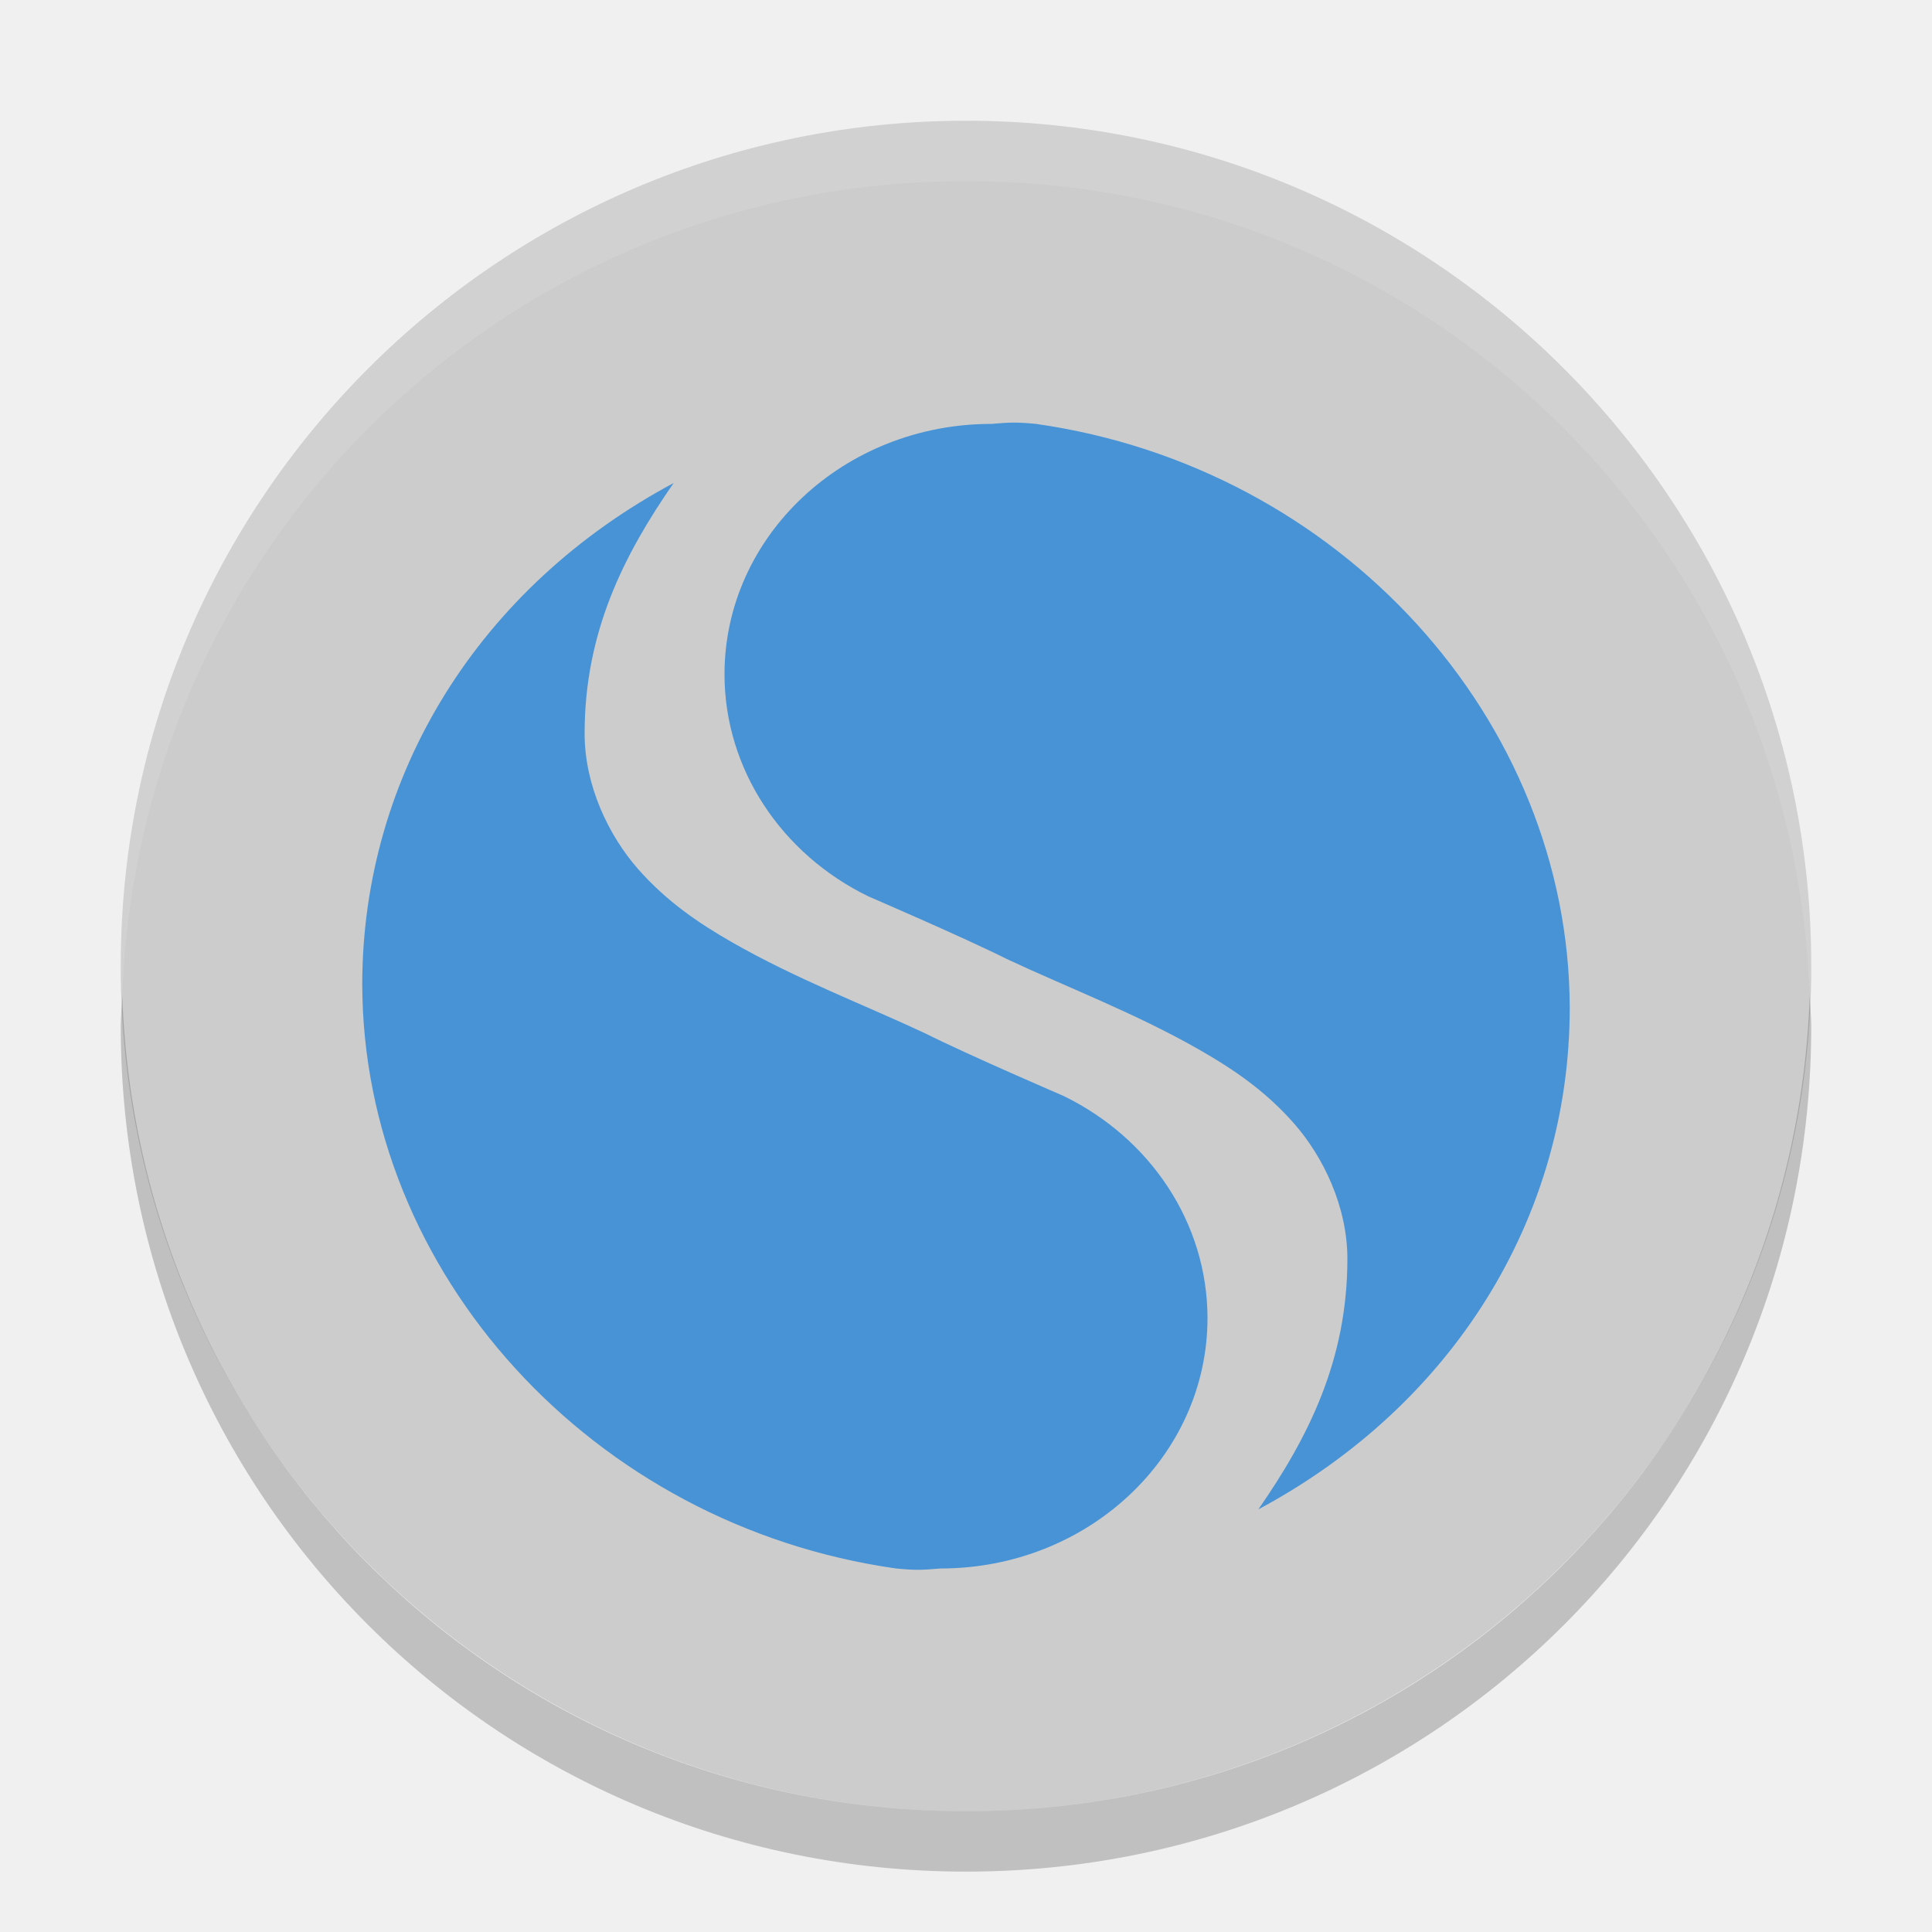
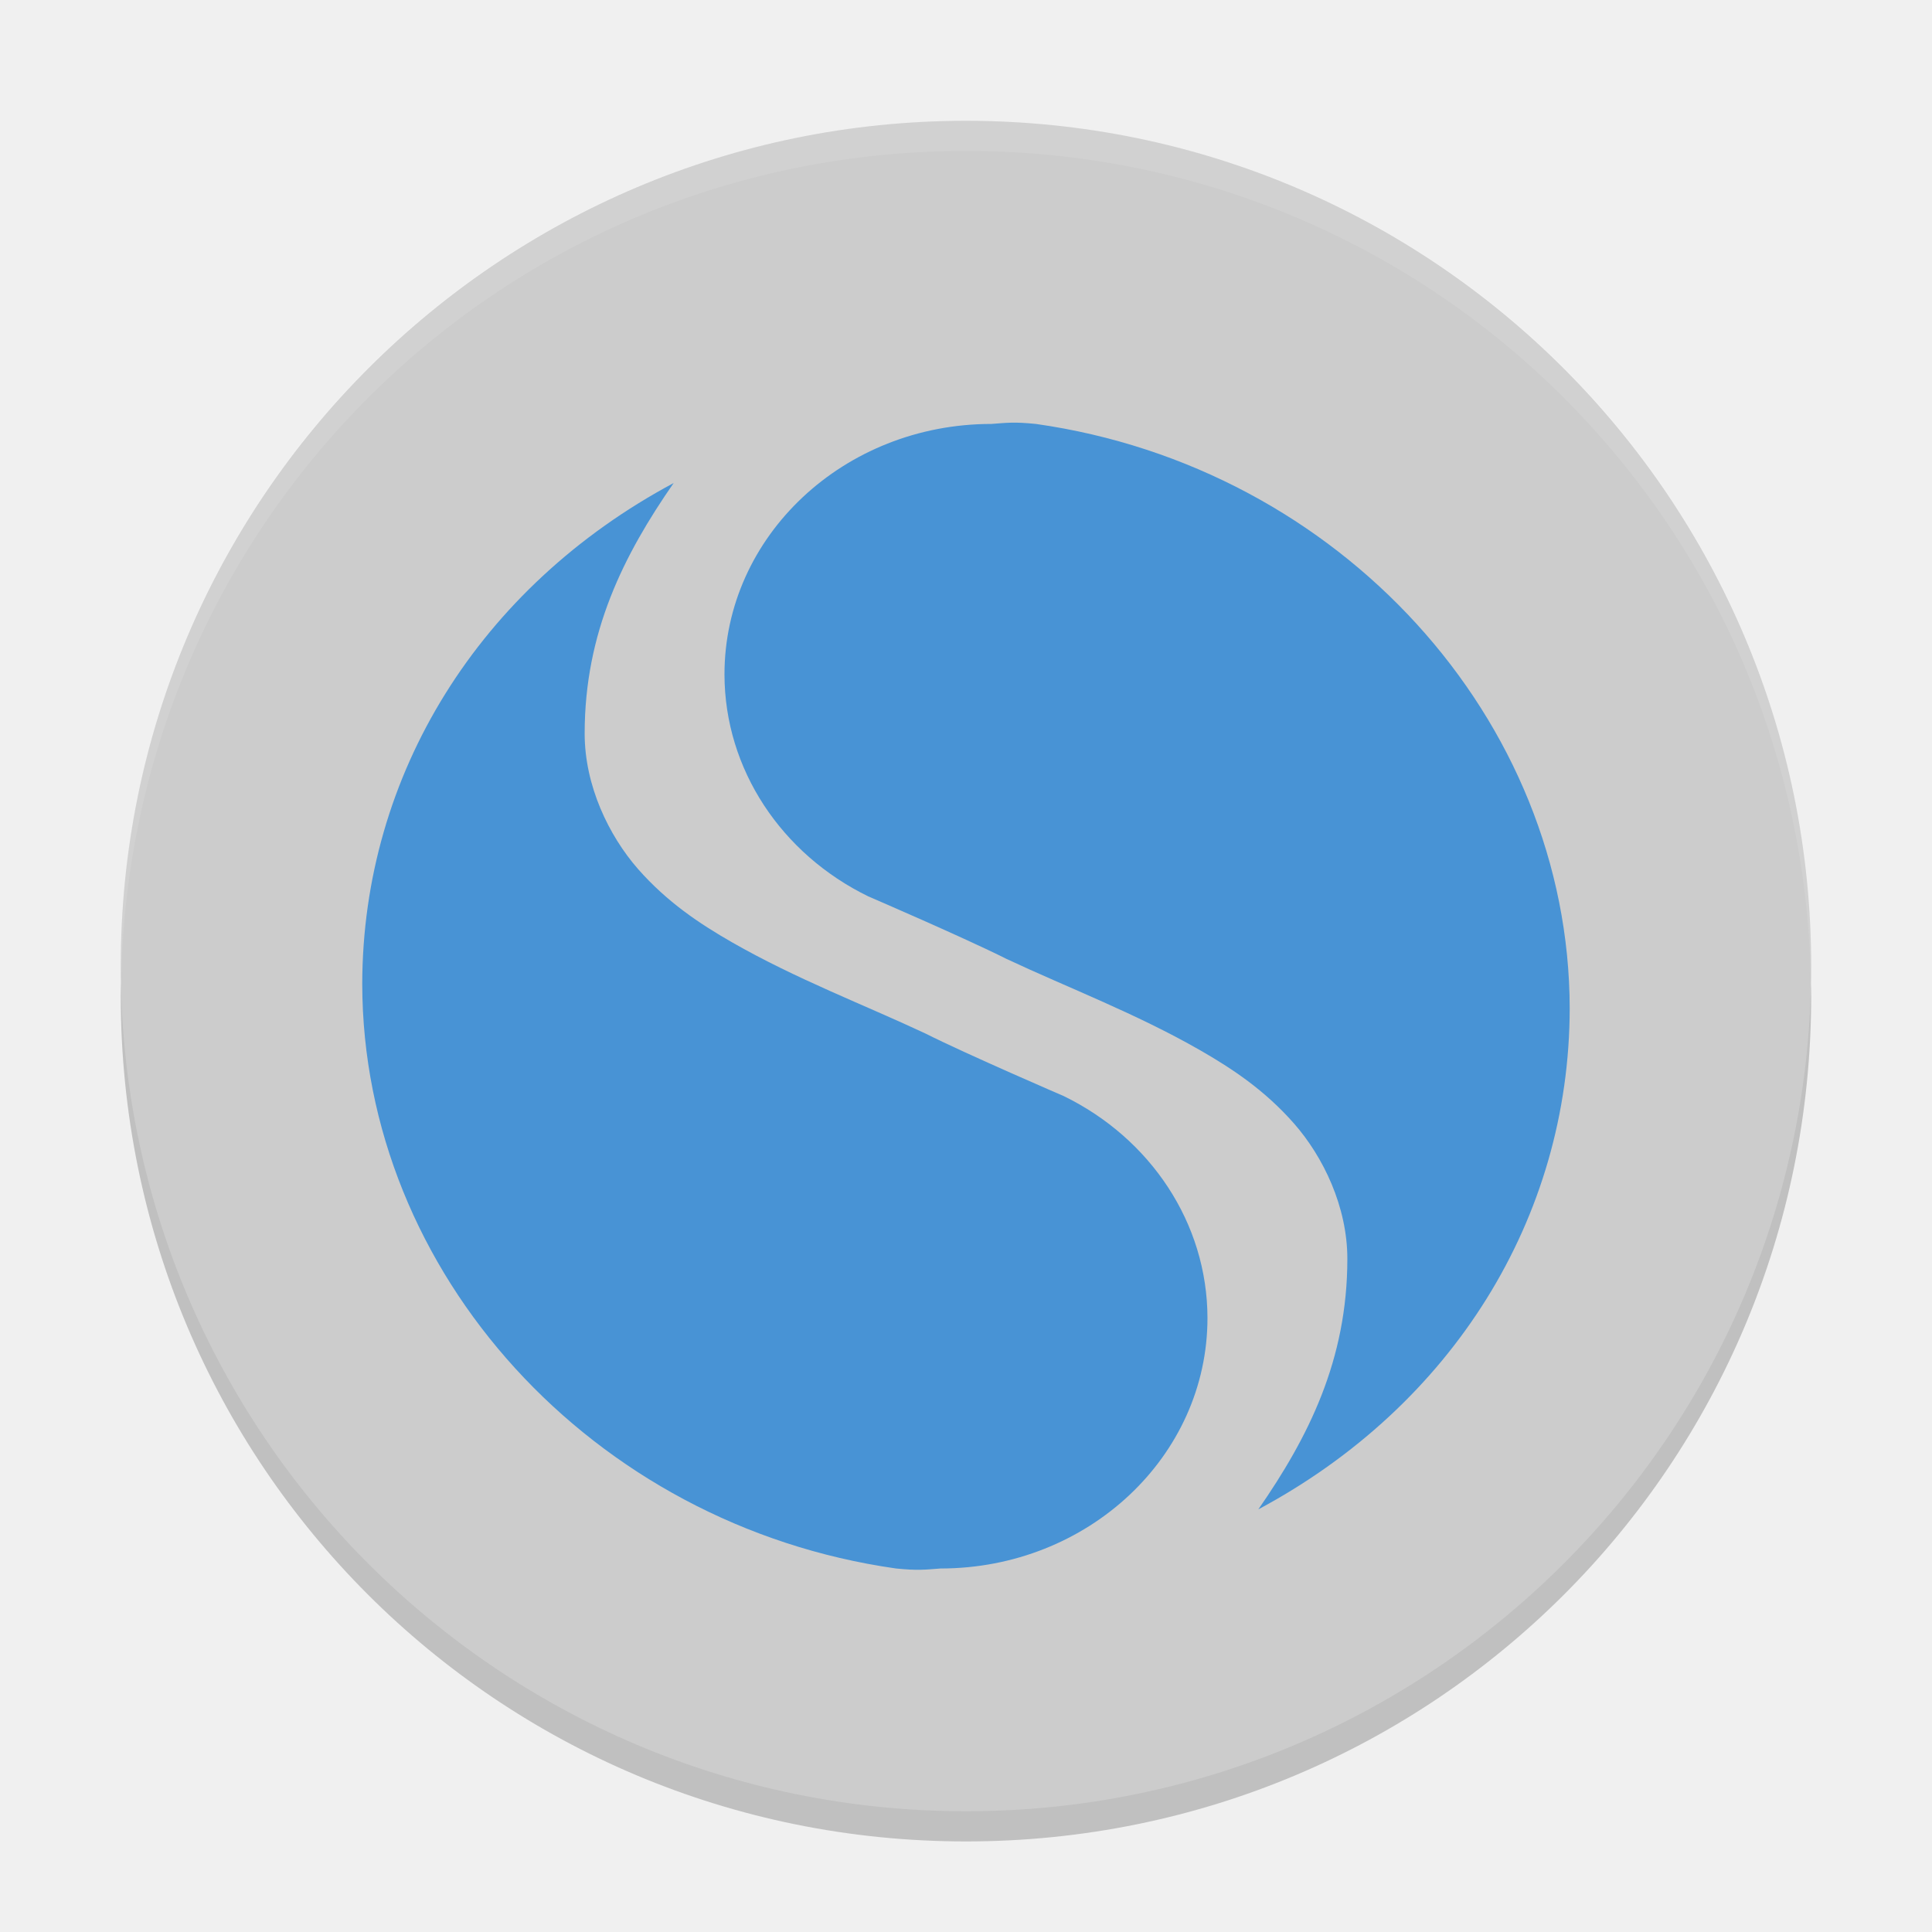
- <svg xmlns="http://www.w3.org/2000/svg" height="32" width="32" version="1">
-   <rect ry="14" rx="14" transform="matrix(0,-1,-1,0,0,0)" height="28" width="28" y="-30" x="-30" fill="#ccc" />
-   <path opacity=".1" d="m16 2c-7.756 0-14 6.244-14 14 0 0.169 0.019 0.333 0.025 0.5 0.264-7.521 6.387-13.5 13.975-13.5 7.587 0 13.711 5.979 13.975 13.5 0.006-0.167 0.025-0.331 0.025-0.5 0-7.756-6.244-14-14-14z" fill="#fff" />
-   <path opacity=".2" d="m2.025 16.5c-0.006 0.167-0.025 0.331-0.025 0.5 0 7.756 6.244 14 14 14s14-6.244 14-14c0-0.169-0.02-0.333-0.025-0.5-0.264 7.521-6.388 13.5-13.975 13.5-7.587 0-13.711-5.979-13.975-13.5z" />
-   <g fill="#4893d5">
-     <path d="m11.158 8c-3.215 1.72-5.153 4.825-5.158 8.298 0.007 4.783 3.803 8.966 8.842 9.681 0.361 0.036 0.471 0.02 0.737 0 2.442 0 4.421-1.857 4.421-4.149-0.002-1.573-0.946-2.977-2.383-3.677 0 0-1.587-0.683-2.29-1.036-1.017-0.477-2.137-0.9-3.204-1.511-0.533-0.306-1.072-0.663-1.556-1.214-0.484-0.551-0.884-1.378-0.884-2.242 0-1.677 0.646-2.955 1.474-4.149z" />
-     <path d="m20.842 25c3.215-1.72 5.153-4.825 5.158-8.298-0.007-4.783-3.802-8.966-8.842-9.681-0.361-0.036-0.471-0.02-0.737 0-2.442 0-4.421 1.857-4.421 4.149 0.002 1.573 0.946 2.977 2.383 3.677 0 0 1.587 0.683 2.29 1.036 1.017 0.477 2.137 0.9 3.204 1.511 0.533 0.306 1.072 0.663 1.556 1.214 0.484 0.551 0.884 1.378 0.884 2.242 0 1.677-0.646 2.955-1.474 4.149z" />
+ <svg xmlns="http://www.w3.org/2000/svg" height="64" width="64" version="1" id="svg2">
+   <defs id="defs18" />
+   <path style="opacity:0.2" d="m 4.051,32.001 c -0.012,0.334 -0.051,0.662 -0.051,1 C 4,48.512 16.488,61 31.999,61 47.511,61 59.998,48.512 59.998,33.001 c 0,-0.338 -0.039,-0.665 -0.051,-1 -0.528,15.042 -12.776,26.999 -27.949,26.999 -15.174,0 -27.421,-11.958 -27.949,-26.999 z" id="path8" />
+   <rect style="fill:#cccccc" ry="27.999" rx="27.999" transform="matrix(0,-1,-1,0,0,0)" height="55.998" width="55.998" y="-59.998" x="-60" id="rect4" />
+   <path style="opacity:0.1;fill:#ffffff" d="M 32 4.002 C 16.488 4.002 4 16.488 4 32 C 4 32.114 4.011 32.224 4.018 32.336 C 4.369 17.135 16.711 5 32 5 C 47.289 5 59.631 17.135 59.982 32.336 C 59.989 32.224 60 32.113 60 32 C 60 16.488 47.512 4.002 32 4.002 z " id="path6" />
+   <g style="fill:#4893d5" id="g10" transform="matrix(1.999943,0,0,1.999943,1.1362284e-4,0.0017701)">
+     <path d="m 11.158,8 c -3.215,1.72 -5.153,4.825 -5.158,8.298 0.007,4.783 3.803,8.966 8.842,9.681 0.361,0.036 0.471,0.02 0.737,0 2.442,0 4.421,-1.857 4.421,-4.149 -0.002,-1.573 -0.946,-2.977 -2.383,-3.677 0,0 -1.587,-0.683 -2.29,-1.036 -1.017,-0.477 -2.137,-0.9 -3.204,-1.511 -0.533,-0.306 -1.072,-0.663 -1.556,-1.214 C 10.084,13.839 9.684,13.013 9.684,12.149 9.684,10.472 10.33,9.194 11.158,8 Z" id="path12" />
+     <path d="M 20.842,25 C 24.057,23.28 25.995,20.175 26,16.702 25.993,11.919 22.198,7.736 17.158,7.021 c -0.361,-0.036 -0.471,-0.02 -0.737,0 -2.442,0 -4.421,1.857 -4.421,4.149 0.002,1.573 0.946,2.977 2.383,3.677 0,0 1.587,0.683 2.29,1.036 1.017,0.477 2.137,0.9 3.204,1.511 0.533,0.306 1.072,0.663 1.556,1.214 0.484,0.551 0.884,1.378 0.884,2.242 0,1.677 -0.646,2.955 -1.474,4.149 z" id="path14" />
  </g>
</svg>
